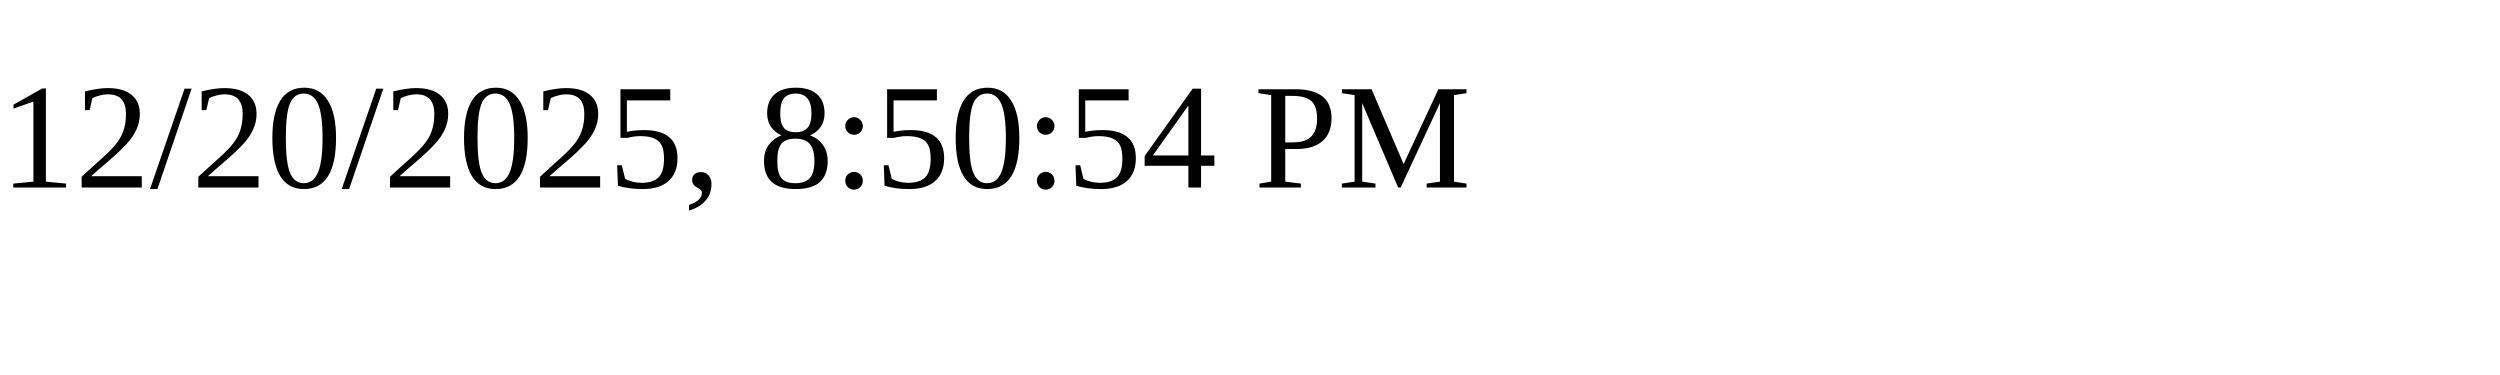
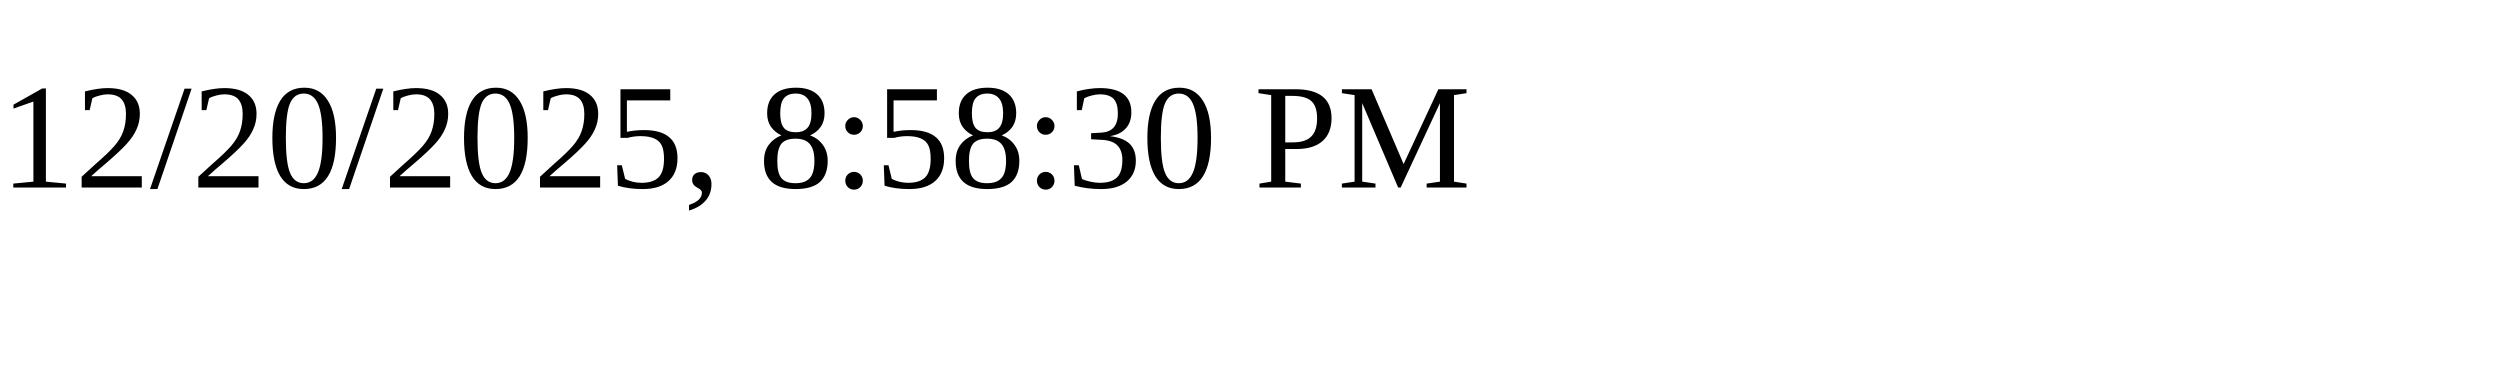
<svg xmlns="http://www.w3.org/2000/svg" height="30" width="200">
-   <text x="0" y="15">12/20/2025, 8:50:54 PM</text>
+   <text x="0" y="15">12/20/2025, 8:58:30 PM</text>
</svg>
